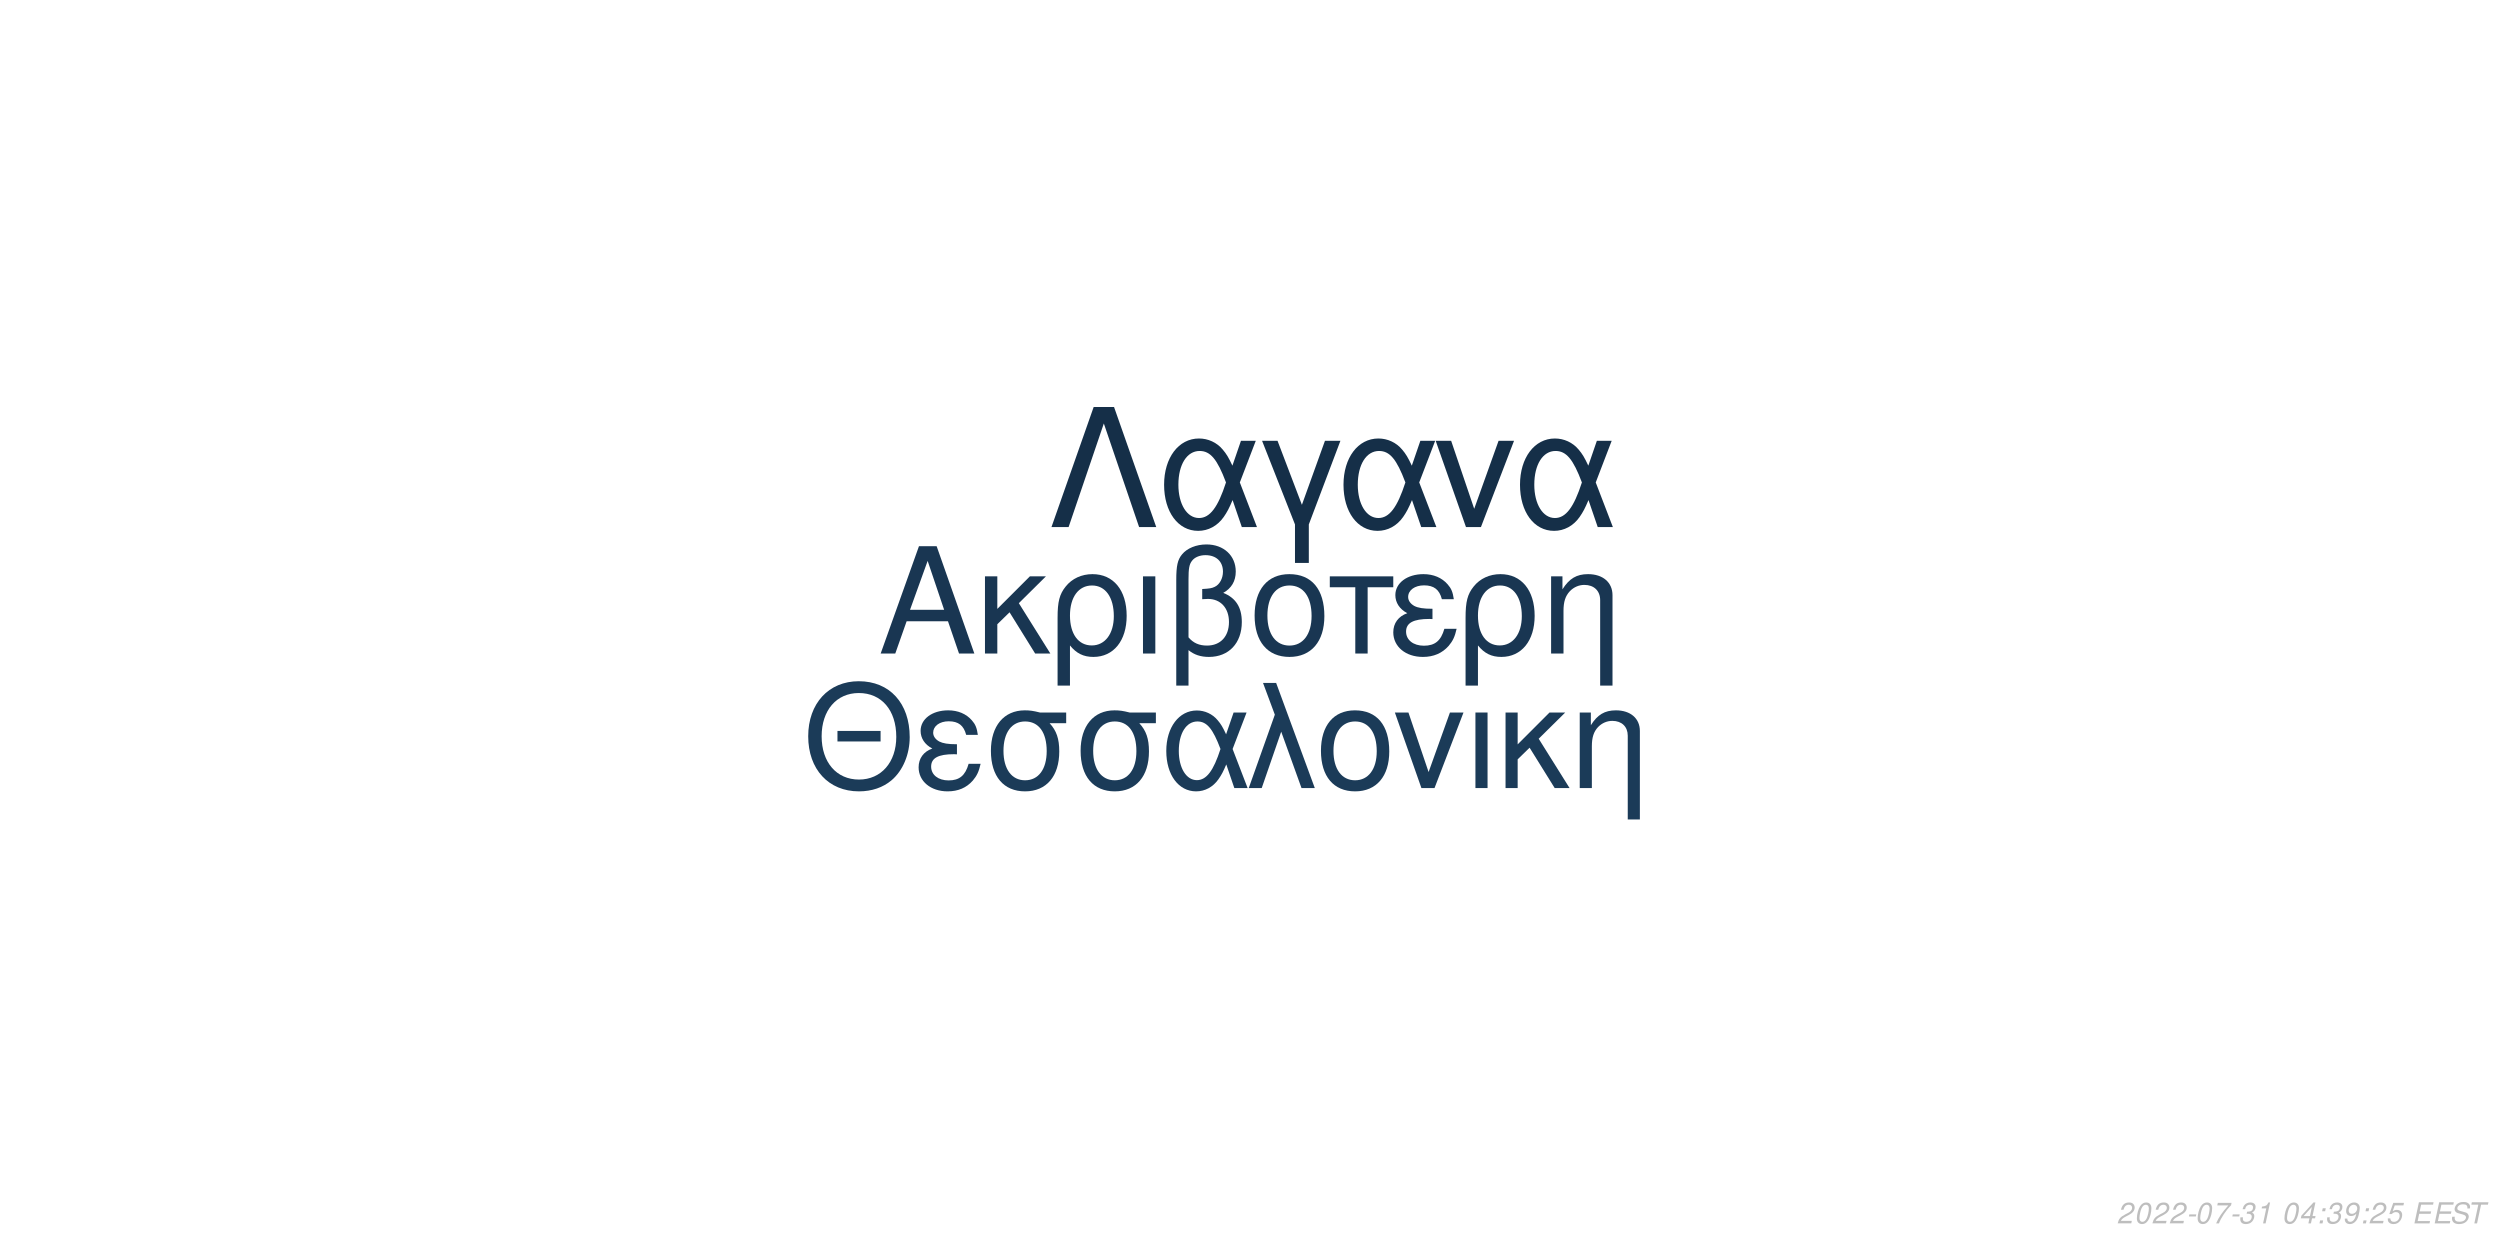
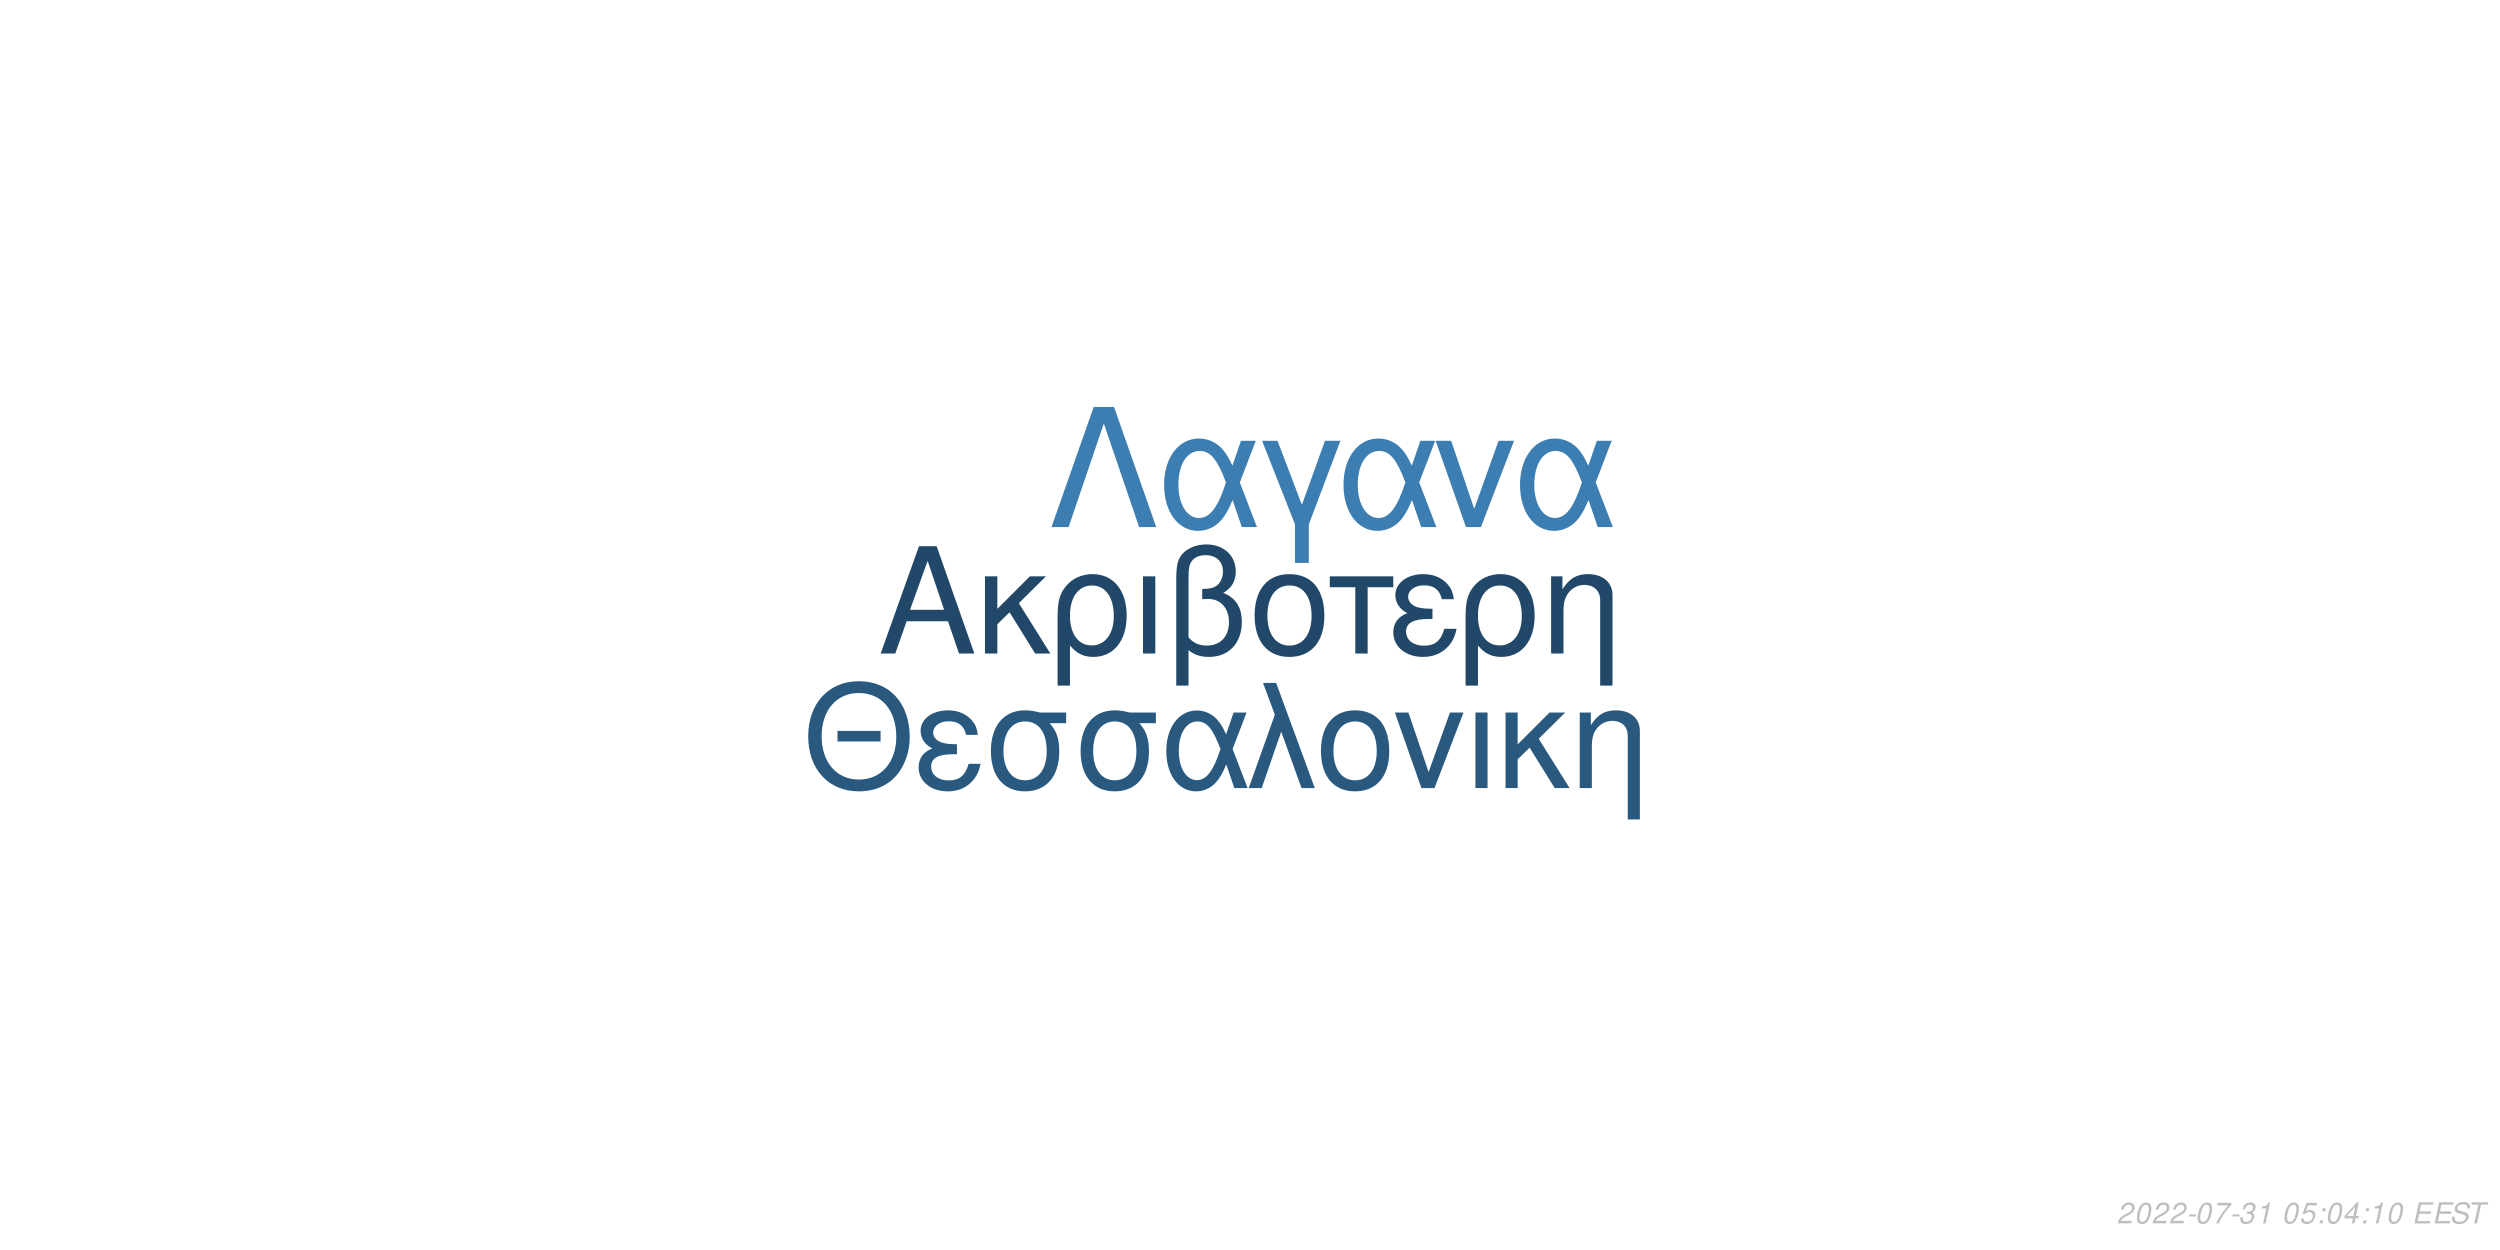
<svg xmlns="http://www.w3.org/2000/svg" xmlns:xlink="http://www.w3.org/1999/xlink" width="864pt" height="432pt" viewBox="0 0 864 432" version="1.1">
  <defs>
    <g>
      <symbol overflow="visible" id="glyph0-0">
        <path style="stroke:none;" d="" />
      </symbol>
      <symbol overflow="visible" id="glyph0-1">
        <path style="stroke:none;" d="M 24.125 -11.141 L 27.938 0 L 33.234 0 L 20.203 -37.094 L 14.094 -37.094 L 0.859 0 L 5.906 0 L 9.828 -11.141 Z M 22.797 -15.109 L 11 -15.109 L 17.094 -32.016 Z M 22.797 -15.109 " />
      </symbol>
      <symbol overflow="visible" id="glyph0-2">
        <path style="stroke:none;" d="M 7.172 -15.422 L 7.172 -26.672 L 2.906 -26.672 L 2.906 0 L 7.172 0 L 7.172 -10.125 L 11.406 -14.25 L 20.25 0 L 25.5 0 L 14.609 -17.406 L 23.969 -26.672 L 18.422 -26.672 Z M 7.172 -15.422 " />
      </symbol>
      <symbol overflow="visible" id="glyph0-3">
        <path style="stroke:none;" d="M 3 11.094 L 7.281 11.094 L 7.281 -2.797 C 9.516 -0.047 11.953 1.172 15.375 1.172 C 22.344 1.172 26.875 -4.422 26.875 -13.031 C 26.875 -21.891 22.297 -27.438 15.062 -27.438 C 11.297 -27.438 7.984 -25.906 5.797 -23.156 C 3.672 -20.516 3 -17.969 3 -12.359 Z M 14.906 -23.516 C 19.547 -23.516 22.438 -19.438 22.438 -12.922 C 22.438 -6.812 19.391 -2.797 14.812 -2.797 C 10.172 -2.797 7.281 -6.766 7.281 -13.125 C 7.281 -19.484 10.234 -23.516 14.906 -23.516 Z M 14.906 -23.516 " />
      </symbol>
      <symbol overflow="visible" id="glyph0-4">
        <path style="stroke:none;" d="M 3.516 0 L 7.781 0 L 7.781 -26.672 L 3.516 -26.672 Z M 3.516 0 " />
      </symbol>
      <symbol overflow="visible" id="glyph0-5">
        <path style="stroke:none;" d="M 4.016 11.094 L 8.25 11.094 L 8.25 -1.172 C 10.172 0.406 12.422 1.172 15.312 1.172 C 22.188 1.172 26.672 -3.609 26.672 -10.891 C 26.672 -15.984 24.578 -19.234 20.25 -20.969 C 23.109 -22.547 24.578 -25.031 24.578 -28.344 C 24.578 -33.844 20.406 -37.703 14.453 -37.703 C 10.938 -37.703 7.734 -36.391 6 -34.25 C 4.484 -32.422 4.016 -30.328 4.016 -25.391 Z M 8.25 -25.656 C 8.25 -29.359 8.5 -30.844 9.469 -32.062 C 10.375 -33.281 12.156 -34 14.094 -34 C 17.812 -34 20.156 -31.812 20.156 -28.297 C 20.156 -25.953 18.984 -23.812 17.297 -23.047 C 16.281 -22.547 15.469 -22.438 12.984 -22.297 L 12.984 -18.781 C 13.734 -18.828 14.344 -18.875 14.969 -18.875 C 19.344 -18.875 22.234 -15.719 22.234 -10.891 C 22.234 -5.906 19.281 -2.75 14.656 -2.75 C 11.953 -2.75 9.922 -3.609 8.25 -5.594 Z M 8.25 -25.656 " />
      </symbol>
      <symbol overflow="visible" id="glyph0-6">
        <path style="stroke:none;" d="M 14.094 -27.438 C 6.562 -27.438 2.094 -22.094 2.094 -13.125 C 2.094 -4.125 6.562 1.172 14.141 1.172 C 21.672 1.172 26.203 -4.172 26.203 -12.922 C 26.203 -22.188 21.828 -27.438 14.094 -27.438 Z M 14.141 -23.516 C 18.938 -23.516 21.781 -19.594 21.781 -12.984 C 21.781 -6.672 18.828 -2.75 14.141 -2.75 C 9.422 -2.75 6.516 -6.672 6.516 -13.125 C 6.516 -19.594 9.422 -23.516 14.141 -23.516 Z M 14.141 -23.516 " />
      </symbol>
      <symbol overflow="visible" id="glyph0-7">
        <path style="stroke:none;" d="M 7.891 0 L 12.156 0 L 12.156 -22.906 L 21.016 -22.906 L 21.016 -26.672 L -0.922 -26.672 L -0.922 -22.906 L 7.891 -22.906 Z M 7.891 0 " />
      </symbol>
      <symbol overflow="visible" id="glyph0-8">
        <path style="stroke:none;" d="M 14.562 -15.469 C 11.344 -15.469 9.562 -15.781 8.297 -16.438 C 6.922 -17.203 6.156 -18.328 6.156 -19.547 C 6.156 -21.891 8.453 -23.562 11.656 -23.562 C 15.062 -23.562 16.953 -22.094 17.812 -18.781 L 21.938 -18.781 C 21.578 -21.266 21.062 -22.5 19.797 -23.922 C 17.812 -26.203 14.906 -27.438 11.453 -27.438 C 5.797 -27.438 1.734 -24.375 1.734 -20.203 C 1.734 -17.609 3.156 -15.375 5.859 -13.938 C 2.797 -12.875 1.016 -10.484 1.016 -7.328 C 1.016 -2.391 5.297 1.172 11.25 1.172 C 14.969 1.172 17.906 -0.109 20.156 -2.641 C 21.578 -4.328 22.297 -5.797 22.906 -8.547 L 18.672 -8.547 C 17.5 -4.422 15.422 -2.703 11.609 -2.703 C 7.938 -2.703 5.438 -4.688 5.438 -7.578 C 5.438 -10.578 7.938 -11.953 13.484 -11.953 C 13.641 -11.953 14.094 -11.953 14.562 -11.906 Z M 14.562 -15.469 " />
      </symbol>
      <symbol overflow="visible" id="glyph0-9">
        <path style="stroke:none;" d="M 3.562 -26.672 L 3.562 0 L 7.844 0 L 7.844 -14.703 C 7.844 -17.906 8.5 -19.891 10.031 -21.531 C 11.406 -22.953 13.188 -23.719 15.062 -23.719 C 18.375 -23.719 20.516 -21.672 20.516 -18.469 L 20.516 11.094 L 24.781 11.094 L 24.781 -20.156 C 24.781 -24.578 21.469 -27.438 16.328 -27.438 C 12.359 -27.438 9.828 -25.906 7.484 -22.188 L 7.484 -26.672 Z M 3.562 -26.672 " />
      </symbol>
      <symbol overflow="visible" id="glyph1-0">
        <path style="stroke:none;" d="" />
      </symbol>
      <symbol overflow="visible" id="glyph1-1">
        <path style="stroke:none;" d="M 26.859 -19.734 L 11.953 -19.734 L 11.953 -16.094 L 26.859 -16.094 Z M 19.328 -36.922 C 8.922 -36.922 1.844 -29.25 1.844 -17.891 C 1.844 -6.484 8.875 1.141 19.391 1.141 C 23.812 1.141 27.703 -0.203 30.641 -2.688 C 34.578 -6.031 36.922 -11.656 36.922 -17.594 C 36.922 -29.297 30 -36.922 19.328 -36.922 Z M 19.328 -32.844 C 27.203 -32.844 32.281 -26.906 32.281 -17.688 C 32.281 -8.922 27.062 -2.938 19.391 -2.938 C 11.609 -2.938 6.484 -8.922 6.484 -17.891 C 6.484 -26.859 11.609 -32.844 19.328 -32.844 Z M 19.328 -32.844 " />
      </symbol>
      <symbol overflow="visible" id="glyph1-2">
        <path style="stroke:none;" d="M 14.25 -15.141 C 11.109 -15.141 9.375 -15.453 8.125 -16.094 C 6.781 -16.844 6.031 -17.938 6.031 -19.141 C 6.031 -21.422 8.266 -23.078 11.406 -23.078 C 14.75 -23.078 16.594 -21.625 17.438 -18.391 L 21.469 -18.391 C 21.125 -20.828 20.625 -22.031 19.391 -23.422 C 17.438 -25.656 14.594 -26.859 11.219 -26.859 C 5.688 -26.859 1.688 -23.875 1.688 -19.781 C 1.688 -17.234 3.094 -15.047 5.734 -13.656 C 2.734 -12.609 1 -10.266 1 -7.172 C 1 -2.344 5.188 1.141 11.016 1.141 C 14.656 1.141 17.547 -0.094 19.734 -2.594 C 21.125 -4.234 21.828 -5.688 22.422 -8.375 L 18.281 -8.375 C 17.141 -4.328 15.094 -2.641 11.359 -2.641 C 7.766 -2.641 5.328 -4.578 5.328 -7.422 C 5.328 -10.359 7.766 -11.703 13.203 -11.703 C 13.359 -11.703 13.797 -11.703 14.25 -11.656 Z M 14.25 -15.141 " />
      </symbol>
      <symbol overflow="visible" id="glyph1-3">
        <path style="stroke:none;" d="M 29 -26.109 L 19.938 -26.109 C 17.594 -26.703 16.438 -26.859 14.703 -26.859 C 7.469 -26.859 2.984 -21.469 2.984 -12.859 C 2.984 -4.031 7.375 1.141 14.797 1.141 C 22.172 1.141 26.609 -4.078 26.609 -12.656 C 26.609 -17.047 25.656 -19.828 23.266 -22.422 L 29 -22.422 Z M 14.797 -23.016 C 19.531 -23.016 22.266 -19.234 22.266 -12.75 C 22.266 -6.531 19.438 -2.688 14.797 -2.688 C 10.172 -2.688 7.328 -6.531 7.328 -12.859 C 7.328 -19.188 10.172 -23.016 14.797 -23.016 Z M 14.797 -23.016 " />
      </symbol>
      <symbol overflow="visible" id="glyph1-4">
        <path style="stroke:none;" d="M 29.344 -26.109 L 24.859 -26.109 L 22.266 -18.578 C 21.125 -21.031 20.484 -22.125 19.328 -23.469 C 17.547 -25.609 14.906 -26.812 12.156 -26.812 C 5.984 -26.812 1.594 -20.984 1.594 -12.812 C 1.594 -4.578 5.828 1.141 11.906 1.141 C 14.953 1.141 17.734 -0.344 19.625 -3.047 C 20.672 -4.531 21.281 -5.688 22.328 -8.172 L 25.109 0 L 29.703 0 L 24.516 -13.5 Z M 20.328 -13.5 C 17.891 -5.922 15.453 -2.734 12.156 -2.734 C 8.516 -2.734 5.922 -6.922 5.922 -12.812 C 5.922 -18.938 8.516 -23.016 12.359 -23.016 C 15.594 -23.016 17.688 -20.531 20.328 -13.5 Z M 20.328 -13.5 " />
      </symbol>
      <symbol overflow="visible" id="glyph1-5">
        <path style="stroke:none;" d="M 1.094 0 L 5.578 0 L 12.312 -19.484 L 19.328 0 L 23.922 0 L 10.562 -36.328 L 6.031 -36.328 L 10.109 -25.359 Z M 1.094 0 " />
      </symbol>
      <symbol overflow="visible" id="glyph1-6">
        <path style="stroke:none;" d="M 13.797 -26.859 C 6.422 -26.859 2.047 -21.625 2.047 -12.859 C 2.047 -4.031 6.422 1.141 13.859 1.141 C 21.234 1.141 25.656 -4.078 25.656 -12.656 C 25.656 -21.719 21.375 -26.859 13.797 -26.859 Z M 13.859 -23.016 C 18.531 -23.016 21.328 -19.188 21.328 -12.703 C 21.328 -6.531 18.438 -2.688 13.859 -2.688 C 9.219 -2.688 6.375 -6.531 6.375 -12.859 C 6.375 -19.188 9.219 -23.016 13.859 -23.016 Z M 13.859 -23.016 " />
      </symbol>
      <symbol overflow="visible" id="glyph1-7">
        <path style="stroke:none;" d="M 14.297 0 L 24.312 -26.109 L 19.625 -26.109 L 12.25 -5.531 L 5.281 -26.109 L 0.594 -26.109 L 9.766 0 Z M 14.297 0 " />
      </symbol>
      <symbol overflow="visible" id="glyph1-8">
        <path style="stroke:none;" d="M 3.438 0 L 7.625 0 L 7.625 -26.109 L 3.438 -26.109 Z M 3.438 0 " />
      </symbol>
      <symbol overflow="visible" id="glyph1-9">
        <path style="stroke:none;" d="M 7.031 -15.094 L 7.031 -26.109 L 2.844 -26.109 L 2.844 0 L 7.031 0 L 7.031 -9.922 L 11.156 -13.953 L 19.828 0 L 24.969 0 L 14.297 -17.047 L 23.469 -26.109 L 18.031 -26.109 Z M 7.031 -15.094 " />
      </symbol>
      <symbol overflow="visible" id="glyph1-10">
        <path style="stroke:none;" d="M 3.484 -26.109 L 3.484 0 L 7.672 0 L 7.672 -14.406 C 7.672 -17.547 8.328 -19.484 9.812 -21.078 C 11.156 -22.469 12.906 -23.219 14.75 -23.219 C 17.984 -23.219 20.078 -21.234 20.078 -18.094 L 20.078 10.859 L 24.266 10.859 L 24.266 -19.734 C 24.266 -24.062 21.031 -26.859 16 -26.859 C 12.109 -26.859 9.609 -25.359 7.328 -21.719 L 7.328 -26.109 Z M 3.484 -26.109 " />
      </symbol>
      <symbol overflow="visible" id="glyph2-0">
        <path style="stroke:none;" d="" />
      </symbol>
      <symbol overflow="visible" id="glyph2-1">
        <path style="stroke:none;" d="M 22.531 -41.484 L 15.484 -41.484 L 0.906 0 L 6.828 0 L 19 -35.797 L 31.188 0 L 37.109 0 Z M 22.531 -41.484 " />
      </symbol>
      <symbol overflow="visible" id="glyph2-2">
        <path style="stroke:none;" d="M 33.516 -29.812 L 28.391 -29.812 L 25.438 -21.219 C 24.125 -24.016 23.391 -25.266 22.078 -26.797 C 20.031 -29.25 17.016 -30.609 13.891 -30.609 C 6.828 -30.609 1.828 -23.953 1.828 -14.625 C 1.828 -5.234 6.656 1.312 13.594 1.312 C 17.078 1.312 20.266 -0.391 22.422 -3.469 C 23.609 -5.172 24.297 -6.484 25.5 -9.328 L 28.688 0 L 33.922 0 L 28 -15.422 Z M 23.219 -15.422 C 20.422 -6.766 17.641 -3.125 13.891 -3.125 C 9.734 -3.125 6.766 -7.906 6.766 -14.625 C 6.766 -21.625 9.734 -26.297 14.109 -26.297 C 17.812 -26.297 20.203 -23.453 23.219 -15.422 Z M 23.219 -15.422 " />
      </symbol>
      <symbol overflow="visible" id="glyph2-3">
        <path style="stroke:none;" d="M 12.062 12.406 L 16.844 12.406 L 16.844 -0.906 L 27.766 -29.812 L 22.422 -29.812 L 14.453 -7.688 L 6.031 -29.812 L 0.688 -29.812 L 12.062 -0.906 Z M 12.062 12.406 " />
      </symbol>
      <symbol overflow="visible" id="glyph2-4">
        <path style="stroke:none;" d="M 16.328 0 L 27.766 -29.812 L 22.422 -29.812 L 14 -6.312 L 6.031 -29.812 L 0.688 -29.812 L 11.156 0 Z M 16.328 0 " />
      </symbol>
      <symbol overflow="visible" id="glyph3-0">
        <path style="stroke:none;" d="" />
      </symbol>
      <symbol overflow="visible" id="glyph3-1">
        <path style="stroke:none;" d="M 5.234 -0.875 L 1.469 -0.875 C 1.641 -1.375 2.203 -1.891 3.109 -2.344 L 4.234 -2.938 C 5.562 -3.625 6.219 -4.469 6.219 -5.484 C 6.219 -5.938 6.062 -6.359 5.797 -6.656 C 5.469 -7.047 4.984 -7.234 4.312 -7.234 C 2.766 -7.234 1.891 -6.453 1.484 -4.734 L 2.375 -4.734 C 2.484 -5.188 2.609 -5.484 2.797 -5.75 C 3.094 -6.203 3.609 -6.453 4.188 -6.453 C 4.891 -6.453 5.344 -6.031 5.344 -5.375 C 5.344 -4.703 4.859 -4.094 4.016 -3.656 L 2.984 -3.125 C 1.234 -2.188 0.797 -1.656 0.344 -0.016 L 5.047 -0.016 Z M 5.234 -0.875 " />
      </symbol>
      <symbol overflow="visible" id="glyph3-2">
        <path style="stroke:none;" d="M 4.203 -7.234 C 3.375 -7.234 2.688 -6.812 2.125 -5.984 C 1.484 -5.047 0.984 -3.188 0.984 -1.734 C 0.984 -1.109 1.172 -0.562 1.484 -0.266 C 1.797 0.047 2.281 0.234 2.766 0.234 C 3.625 0.234 4.281 -0.156 4.859 -1.016 C 5.516 -1.953 6 -3.797 6 -5.266 C 6 -6.5 5.328 -7.234 4.203 -7.234 Z M 4.094 -6.453 C 4.734 -6.453 5.125 -5.984 5.125 -5.156 C 5.125 -4.203 4.781 -2.625 4.406 -1.812 C 3.984 -0.938 3.516 -0.547 2.875 -0.547 C 2.25 -0.547 1.875 -1.031 1.875 -1.828 C 1.875 -2.797 2.203 -4.344 2.594 -5.203 C 2.984 -6.047 3.453 -6.453 4.094 -6.453 Z M 4.094 -6.453 " />
      </symbol>
      <symbol overflow="visible" id="glyph3-3">
        <path style="stroke:none;" d="M 3.516 -3.125 L 1.125 -3.125 L 0.969 -2.406 L 3.359 -2.406 Z M 3.516 -3.125 " />
      </symbol>
      <symbol overflow="visible" id="glyph3-4">
        <path style="stroke:none;" d="M 6.703 -7.094 L 1.953 -7.094 L 1.766 -6.219 L 5.594 -6.219 C 3.344 -3.688 2.266 -2.109 1.375 0 L 2.344 0 C 3.031 -1.906 4.828 -4.594 6.547 -6.281 Z M 6.703 -7.094 " />
      </symbol>
      <symbol overflow="visible" id="glyph3-5">
        <path style="stroke:none;" d="M 2.922 -3.312 C 3.125 -3.344 3.234 -3.344 3.375 -3.344 C 4.203 -3.344 4.688 -3 4.688 -2.406 C 4.688 -1.312 3.906 -0.547 2.781 -0.547 C 2.047 -0.547 1.594 -0.938 1.594 -1.562 C 1.594 -1.719 1.609 -1.844 1.656 -2.094 L 0.766 -2.094 C 0.734 -1.797 0.719 -1.641 0.719 -1.469 C 0.719 -0.375 1.406 0.234 2.641 0.234 C 3.547 0.234 4.297 -0.078 4.812 -0.656 C 5.266 -1.156 5.562 -1.875 5.562 -2.547 C 5.562 -3.125 5.344 -3.453 4.797 -3.734 C 5.641 -4.234 6.016 -4.844 6.016 -5.734 C 6.016 -6.656 5.312 -7.234 4.203 -7.234 C 3.375 -7.234 2.672 -6.938 2.188 -6.375 C 1.891 -6.031 1.703 -5.641 1.516 -4.906 L 2.391 -4.906 C 2.5 -5.359 2.594 -5.594 2.734 -5.812 C 3.047 -6.234 3.516 -6.453 4.078 -6.453 C 4.734 -6.453 5.141 -6.125 5.141 -5.578 C 5.141 -5.188 5.016 -4.797 4.797 -4.547 C 4.516 -4.234 4 -4.062 3.266 -4.062 L 3.078 -4.062 Z M 2.922 -3.312 " />
      </symbol>
      <symbol overflow="visible" id="glyph3-6">
        <path style="stroke:none;" d="M 3.703 -5.188 L 2.594 0 L 3.469 0 L 5.016 -7.234 L 4.438 -7.234 C 3.906 -6.156 3.688 -6.016 2.234 -5.812 L 2.109 -5.188 Z M 3.703 -5.188 " />
      </symbol>
      <symbol overflow="visible" id="glyph3-7">
        <path style="stroke:none;" d="" />
      </symbol>
      <symbol overflow="visible" id="glyph3-8">
-         <path style="stroke:none;" d="M 3.625 -1.75 L 3.266 0 L 4.141 0 L 4.516 -1.75 L 5.562 -1.75 L 5.734 -2.531 L 4.688 -2.531 L 5.688 -7.234 L 5.016 -7.234 L 0.844 -2.672 L 0.641 -1.75 Z M 3.797 -2.531 L 1.594 -2.531 L 4.469 -5.703 Z M 3.797 -2.531 " />
+         <path style="stroke:none;" d="M 6.297 -7.094 L 2.594 -7.094 L 1.234 -3.234 L 2.047 -3.234 C 2.656 -3.766 2.938 -3.906 3.531 -3.906 C 4.328 -3.906 4.797 -3.453 4.797 -2.688 C 4.797 -1.438 3.969 -0.547 2.828 -0.547 C 2.031 -0.547 1.609 -0.938 1.578 -1.734 L 0.703 -1.734 L 0.703 -1.516 C 0.703 -0.938 0.844 -0.547 1.188 -0.266 C 1.562 0.062 2.078 0.234 2.703 0.234 C 3.656 0.234 4.391 -0.156 4.984 -0.922 C 5.422 -1.5 5.672 -2.234 5.672 -2.953 C 5.672 -4 4.938 -4.672 3.812 -4.672 C 3.328 -4.672 2.906 -4.547 2.406 -4.234 L 3.109 -6.219 L 6.109 -6.219 Z M 6.297 -7.094 " />
      </symbol>
      <symbol overflow="visible" id="glyph3-9">
        <path style="stroke:none;" d="M 2.359 -1.031 L 1.312 -1.031 L 1.094 0 L 2.141 0 Z M 3.266 -5.234 L 2.219 -5.234 L 2 -4.203 L 3.047 -4.203 Z M 3.266 -5.234 " />
      </symbol>
      <symbol overflow="visible" id="glyph3-10">
-         <path style="stroke:none;" d="M 0.844 -1.656 C 0.844 -1.547 0.844 -1.438 0.844 -1.375 C 0.844 -0.406 1.531 0.234 2.578 0.234 C 3.203 0.234 3.766 0.016 4.297 -0.438 C 4.938 -1 5.312 -1.656 5.594 -2.719 C 5.844 -3.672 6.016 -4.766 6.016 -5.375 C 6.016 -5.844 5.844 -6.328 5.547 -6.656 C 5.203 -7.031 4.703 -7.234 4.062 -7.234 C 2.516 -7.234 1.297 -5.938 1.297 -4.266 C 1.297 -3.203 1.984 -2.547 3.047 -2.547 C 3.484 -2.547 3.953 -2.672 4.281 -2.891 C 4.406 -2.984 4.547 -3.078 4.828 -3.344 C 4.438 -1.484 3.703 -0.547 2.703 -0.547 C 2.109 -0.547 1.719 -0.938 1.719 -1.547 L 1.719 -1.656 Z M 3.953 -6.453 C 4.625 -6.453 5.141 -5.953 5.141 -5.281 C 5.141 -4.188 4.312 -3.312 3.297 -3.312 C 2.594 -3.312 2.172 -3.734 2.172 -4.453 C 2.172 -5.562 2.984 -6.453 3.953 -6.453 Z M 3.953 -6.453 " />
+         <path style="stroke:none;" d="M 3.625 -1.75 L 3.266 0 L 4.141 0 L 4.516 -1.75 L 5.562 -1.75 L 5.734 -2.531 L 4.688 -2.531 L 5.688 -7.234 L 5.016 -7.234 L 0.844 -2.672 L 0.641 -1.75 Z M 3.797 -2.531 L 1.594 -2.531 L 4.469 -5.703 Z M 3.797 -2.531 " />
      </symbol>
      <symbol overflow="visible" id="glyph3-11">
-         <path style="stroke:none;" d="M 6.297 -7.094 L 2.594 -7.094 L 1.234 -3.234 L 2.047 -3.234 C 2.656 -3.766 2.938 -3.906 3.531 -3.906 C 4.328 -3.906 4.797 -3.453 4.797 -2.688 C 4.797 -1.438 3.969 -0.547 2.828 -0.547 C 2.031 -0.547 1.609 -0.938 1.578 -1.734 L 0.703 -1.734 L 0.703 -1.516 C 0.703 -0.938 0.844 -0.547 1.188 -0.266 C 1.562 0.062 2.078 0.234 2.703 0.234 C 3.656 0.234 4.391 -0.156 4.984 -0.922 C 5.422 -1.5 5.672 -2.234 5.672 -2.953 C 5.672 -4 4.938 -4.672 3.812 -4.672 C 3.328 -4.672 2.906 -4.547 2.406 -4.234 L 3.109 -6.219 L 6.109 -6.219 Z M 6.297 -7.094 " />
+         <path style="stroke:none;" d="M 2.547 -3.312 L 6.5 -3.312 L 6.688 -4.141 L 2.719 -4.141 L 3.219 -6.469 L 7.344 -6.469 L 7.516 -7.297 L 2.453 -7.297 L 0.906 0 L 6.125 0 L 6.297 -0.812 L 2.016 -0.812 Z M 2.547 -3.312 " />
      </symbol>
      <symbol overflow="visible" id="glyph3-12">
-         <path style="stroke:none;" d="M 2.547 -3.312 L 6.5 -3.312 L 6.688 -4.141 L 2.719 -4.141 L 3.219 -6.469 L 7.344 -6.469 L 7.516 -7.297 L 2.453 -7.297 L 0.906 0 L 6.125 0 L 6.297 -0.812 L 2.016 -0.812 Z M 2.547 -3.312 " />
+         <path style="stroke:none;" d="M 7.062 -5.156 C 7.125 -5.438 7.141 -5.562 7.141 -5.703 C 7.141 -6.156 6.938 -6.594 6.594 -6.891 C 6.188 -7.25 5.656 -7.406 4.875 -7.406 C 3.844 -7.406 3.047 -7.125 2.5 -6.562 C 2.094 -6.141 1.781 -5.438 1.781 -4.922 C 1.781 -4.297 2.219 -3.766 2.891 -3.562 L 4.594 -3.094 C 5.406 -2.859 5.734 -2.578 5.734 -2.094 C 5.734 -1.781 5.547 -1.406 5.266 -1.141 C 4.844 -0.766 4.266 -0.578 3.453 -0.578 C 2.328 -0.578 1.812 -0.984 1.812 -1.906 C 1.812 -2.047 1.812 -2.125 1.844 -2.312 L 0.984 -2.312 C 0.906 -2.062 0.891 -1.906 0.891 -1.688 C 0.891 -0.484 1.797 0.234 3.297 0.234 C 4.359 0.234 5.234 -0.062 5.812 -0.609 C 6.344 -1.078 6.688 -1.797 6.688 -2.375 C 6.688 -2.641 6.609 -2.906 6.453 -3.156 C 6.234 -3.5 5.938 -3.703 5.469 -3.828 L 3.75 -4.312 C 2.984 -4.547 2.734 -4.734 2.734 -5.188 C 2.734 -5.547 2.875 -5.844 3.188 -6.109 C 3.547 -6.438 4.031 -6.594 4.703 -6.594 C 5.266 -6.594 5.688 -6.484 5.906 -6.297 C 6.094 -6.125 6.219 -5.797 6.219 -5.516 C 6.219 -5.422 6.203 -5.344 6.188 -5.156 Z M 7.062 -5.156 " />
      </symbol>
      <symbol overflow="visible" id="glyph3-13">
-         <path style="stroke:none;" d="M 7.062 -5.156 C 7.125 -5.438 7.141 -5.562 7.141 -5.703 C 7.141 -6.156 6.938 -6.594 6.594 -6.891 C 6.188 -7.25 5.656 -7.406 4.875 -7.406 C 3.844 -7.406 3.047 -7.125 2.5 -6.562 C 2.094 -6.141 1.781 -5.438 1.781 -4.922 C 1.781 -4.297 2.219 -3.766 2.891 -3.562 L 4.594 -3.094 C 5.406 -2.859 5.734 -2.578 5.734 -2.094 C 5.734 -1.781 5.547 -1.406 5.266 -1.141 C 4.844 -0.766 4.266 -0.578 3.453 -0.578 C 2.328 -0.578 1.812 -0.984 1.812 -1.906 C 1.812 -2.047 1.812 -2.125 1.844 -2.312 L 0.984 -2.312 C 0.906 -2.062 0.891 -1.906 0.891 -1.688 C 0.891 -0.484 1.797 0.234 3.297 0.234 C 4.359 0.234 5.234 -0.062 5.812 -0.609 C 6.344 -1.078 6.688 -1.797 6.688 -2.375 C 6.688 -2.641 6.609 -2.906 6.453 -3.156 C 6.234 -3.5 5.938 -3.703 5.469 -3.828 L 3.75 -4.312 C 2.984 -4.547 2.734 -4.734 2.734 -5.188 C 2.734 -5.547 2.875 -5.844 3.188 -6.109 C 3.547 -6.438 4.031 -6.594 4.703 -6.594 C 5.266 -6.594 5.688 -6.484 5.906 -6.297 C 6.094 -6.125 6.219 -5.797 6.219 -5.516 C 6.219 -5.422 6.203 -5.344 6.188 -5.156 Z M 7.062 -5.156 " />
-       </symbol>
-       <symbol overflow="visible" id="glyph3-14">
        <path style="stroke:none;" d="M 4.938 -6.469 L 7.312 -6.469 L 7.484 -7.297 L 1.75 -7.297 L 1.578 -6.469 L 3.984 -6.469 L 2.609 0 L 3.547 0 Z M 4.938 -6.469 " />
      </symbol>
    </g>
  </defs>
  <g id="surface1">
    <rect x="0" y="0" width="864" height="432" style="fill:rgb(100%,100%,100%);fill-opacity:1;stroke:none;" />
-     <g style="fill:rgb(9.804%,21.176%,32.157%);fill-opacity:1;">
+     <g style="fill:rgb(12.941%,27.843%,41.176%);fill-opacity:1;">
      <use xlink:href="#glyph0-1" x="303.5" y="225.861" />
      <use xlink:href="#glyph0-2" x="337.5" y="225.861" />
      <use xlink:href="#glyph0-3" x="362.5" y="225.861" />
      <use xlink:href="#glyph0-4" x="391.5" y="225.861" />
      <use xlink:href="#glyph0-5" x="402.5" y="225.861" />
      <use xlink:href="#glyph0-6" x="431.5" y="225.861" />
      <use xlink:href="#glyph0-7" x="460.5" y="225.861" />
      <use xlink:href="#glyph0-8" x="480.5" y="225.861" />
      <use xlink:href="#glyph0-3" x="503.5" y="225.861" />
      <use xlink:href="#glyph0-9" x="532.5" y="225.861" />
    </g>
-     <g style="fill:rgb(10.588%,23.137%,34.51%);fill-opacity:1;">
+     <g style="fill:rgb(16.471%,34.902%,50.196%);fill-opacity:1;">
      <use xlink:href="#glyph1-1" x="277.473" y="272.354" />
      <use xlink:href="#glyph1-2" x="316.473" y="272.354" />
      <use xlink:href="#glyph1-3" x="339.473" y="272.354" />
      <use xlink:href="#glyph1-3" x="370.473" y="272.354" />
      <use xlink:href="#glyph1-4" x="401.473" y="272.354" />
      <use xlink:href="#glyph1-5" x="430.473" y="272.354" />
      <use xlink:href="#glyph1-6" x="454.473" y="272.354" />
      <use xlink:href="#glyph1-7" x="481.473" y="272.354" />
      <use xlink:href="#glyph1-8" x="506.473" y="272.354" />
      <use xlink:href="#glyph1-9" x="517.473" y="272.354" />
      <use xlink:href="#glyph1-10" x="542.473" y="272.354" />
    </g>
-     <g style="fill:rgb(8.235%,18.431%,28.235%);fill-opacity:1;">
+     <g style="fill:rgb(23.922%,49.412%,69.804%);fill-opacity:1;">
      <use xlink:href="#glyph2-1" x="362.484" y="182.152" />
      <use xlink:href="#glyph2-2" x="400.484" y="182.152" />
      <use xlink:href="#glyph2-3" x="435.484" y="182.152" />
      <use xlink:href="#glyph2-2" x="462.484" y="182.152" />
      <use xlink:href="#glyph2-4" x="495.484" y="182.152" />
      <use xlink:href="#glyph2-2" x="523.484" y="182.152" />
    </g>
    <g style="fill:rgb(74.51%,74.51%,74.51%);fill-opacity:1;">
      <use xlink:href="#glyph3-1" x="731.52" y="422.81" />
      <use xlink:href="#glyph3-2" x="737.52" y="422.81" />
      <use xlink:href="#glyph3-1" x="743.52" y="422.81" />
      <use xlink:href="#glyph3-1" x="749.52" y="422.81" />
      <use xlink:href="#glyph3-3" x="755.52" y="422.81" />
      <use xlink:href="#glyph3-2" x="758.52" y="422.81" />
      <use xlink:href="#glyph3-4" x="764.52" y="422.81" />
      <use xlink:href="#glyph3-3" x="770.52" y="422.81" />
      <use xlink:href="#glyph3-5" x="773.52" y="422.81" />
      <use xlink:href="#glyph3-6" x="779.52" y="422.81" />
      <use xlink:href="#glyph3-7" x="785.52" y="422.81" />
      <use xlink:href="#glyph3-2" x="788.52" y="422.81" />
      <use xlink:href="#glyph3-8" x="794.52" y="422.81" />
      <use xlink:href="#glyph3-9" x="800.52" y="422.81" />
-       <use xlink:href="#glyph3-5" x="803.52" y="422.81" />
+       <use xlink:href="#glyph3-2" x="803.52" y="422.81" />
      <use xlink:href="#glyph3-10" x="809.52" y="422.81" />
      <use xlink:href="#glyph3-9" x="815.52" y="422.81" />
-       <use xlink:href="#glyph3-1" x="818.52" y="422.81" />
-       <use xlink:href="#glyph3-11" x="824.52" y="422.81" />
+       <use xlink:href="#glyph3-6" x="818.52" y="422.81" />
+       <use xlink:href="#glyph3-2" x="824.52" y="422.81" />
      <use xlink:href="#glyph3-7" x="830.52" y="422.81" />
-       <use xlink:href="#glyph3-12" x="833.52" y="422.81" />
-       <use xlink:href="#glyph3-12" x="840.52" y="422.81" />
-       <use xlink:href="#glyph3-13" x="846.52" y="422.81" />
-       <use xlink:href="#glyph3-14" x="852.52" y="422.81" />
+       <use xlink:href="#glyph3-11" x="833.52" y="422.81" />
+       <use xlink:href="#glyph3-11" x="840.52" y="422.81" />
+       <use xlink:href="#glyph3-12" x="846.52" y="422.81" />
+       <use xlink:href="#glyph3-13" x="852.52" y="422.81" />
    </g>
  </g>
</svg>
